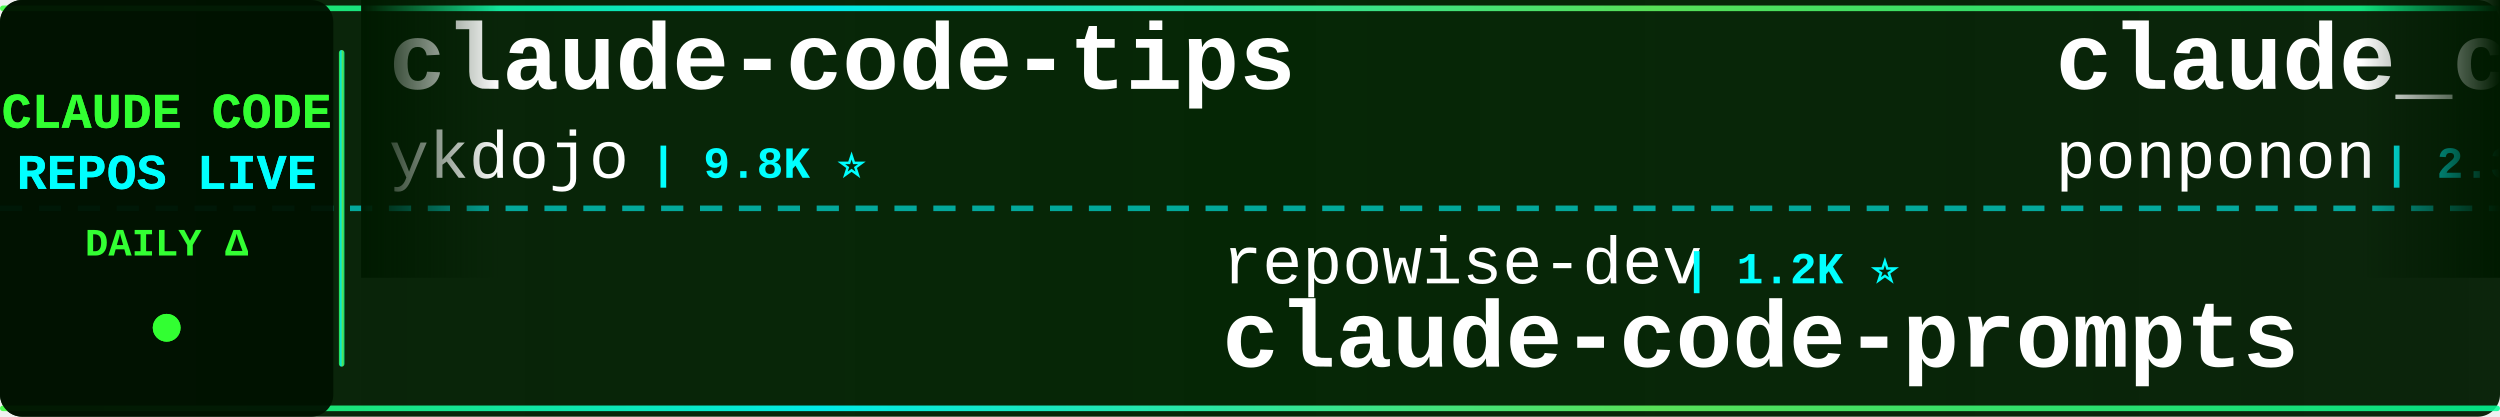
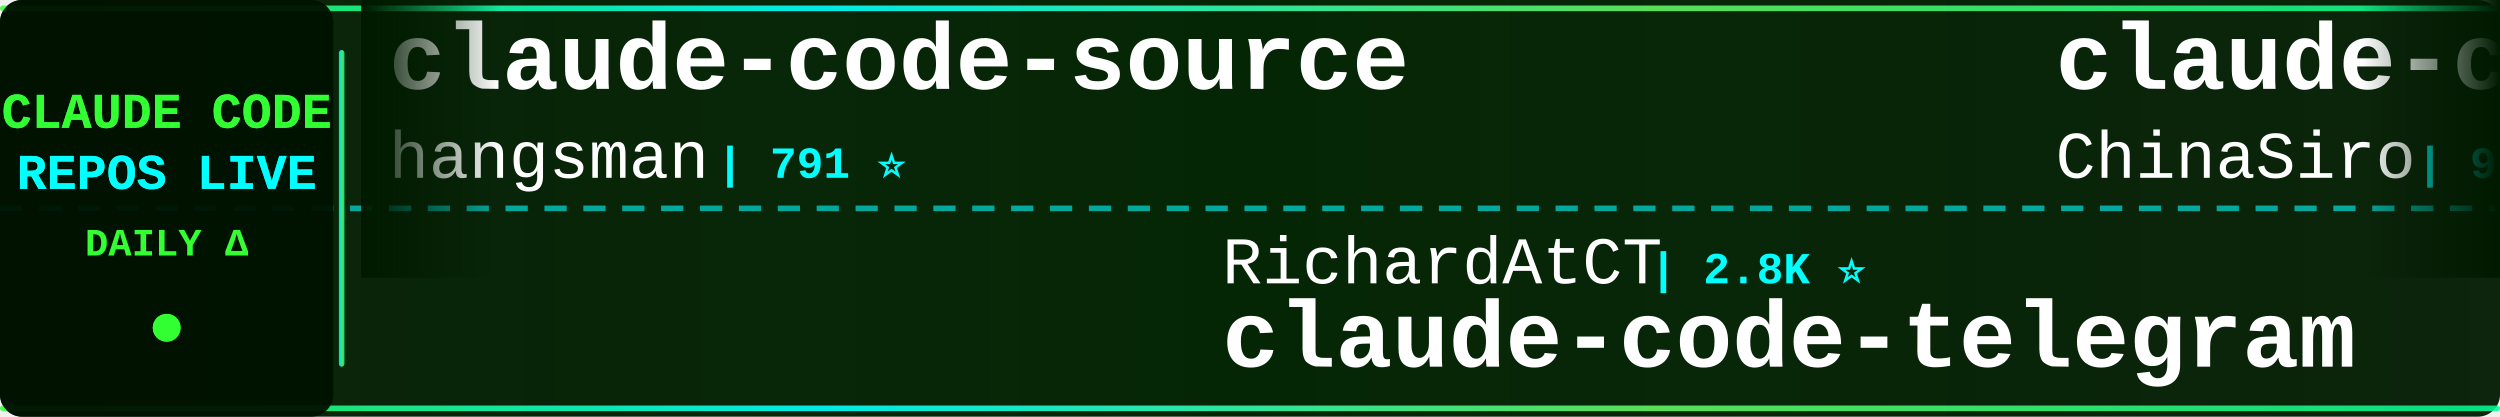
<svg xmlns="http://www.w3.org/2000/svg" width="900" height="150">
  <defs>
    <linearGradient id="tickerBg" x1="0%" y1="0%" x2="100%" y2="0%">
      <stop offset="0%" style="stop-color:#001a00;stop-opacity:0.95" />
      <stop offset="50%" style="stop-color:#002200;stop-opacity:0.98" />
      <stop offset="100%" style="stop-color:#001a00;stop-opacity:0.95" />
    </linearGradient>
    <linearGradient id="borderGrad" x1="0%" y1="0%" x2="100%" y2="0%">
      <stop offset="0%" style="stop-color:#33ff33;stop-opacity:0.85">
        <animate attributeName="stop-opacity" values="0.85;1;0.85" dur="2s" repeatCount="indefinite" />
      </stop>
      <stop offset="33%" style="stop-color:#00ffff;stop-opacity:0.9">
        <animate attributeName="stop-opacity" values="0.9;1;0.9" dur="2.2s" repeatCount="indefinite" />
      </stop>
      <stop offset="66%" style="stop-color:#66ff66;stop-opacity:0.85">
        <animate attributeName="stop-opacity" values="0.85;1;0.85" dur="1.8s" repeatCount="indefinite" />
      </stop>
      <stop offset="100%" style="stop-color:#00ff99;stop-opacity:0.85">
        <animate attributeName="stop-opacity" values="0.85;1;0.85" dur="2s" repeatCount="indefinite" />
      </stop>
    </linearGradient>
    <filter id="textGlow">
      <feGaussianBlur stdDeviation="0.1" result="coloredBlur" />
      <feMerge>
        <feMergeNode in="coloredBlur" />
        <feMergeNode in="SourceGraphic" />
      </feMerge>
    </filter>
    <filter id="metricGlow">
      <feGaussianBlur stdDeviation="0.2" result="coloredBlur" />
      <feMerge>
        <feMergeNode in="coloredBlur" />
        <feMergeNode in="SourceGraphic" />
      </feMerge>
    </filter>
    <linearGradient id="leftFade" x1="0%" y1="0%" x2="100%" y2="0%">
      <stop offset="0%" style="stop-color:#001a00;stop-opacity:1" />
      <stop offset="100%" style="stop-color:#001a00;stop-opacity:0" />
    </linearGradient>
    <linearGradient id="rightFade" x1="0%" y1="0%" x2="100%" y2="0%">
      <stop offset="0%" style="stop-color:#001a00;stop-opacity:0" />
      <stop offset="100%" style="stop-color:#001a00;stop-opacity:1" />
    </linearGradient>
  </defs>
  <rect width="900" height="150" fill="url(#tickerBg)" rx="8" />
  <rect x="0" y="2" width="900" height="2" fill="url(#borderGrad)" rx="1" />
  <rect x="0" y="146" width="900" height="2" fill="url(#borderGrad)" rx="1" />
  <line x1="0" y1="75" x2="900" y2="75" stroke="#00ffff" stroke-width="2" stroke-dasharray="8 6" opacity="0.6" />
  <rect x="0" y="0" width="120" height="150" fill="#001100" opacity="0.95" rx="8" />
  <text x="60" y="46" font-family="'Courier New', monospace" font-size="18" font-weight="bold" fill="#33ff33" text-anchor="middle" filter="url(#textGlow)">
    CLAUDE CODE
  </text>
  <text x="60" y="68" font-family="'Courier New', monospace" font-size="18" font-weight="bold" fill="#00ffff" text-anchor="middle" filter="url(#textGlow)">
    REPOS LIVE
  </text>
  <text x="60" y="92" font-family="'Courier New', monospace" font-size="14" font-weight="bold" fill="#33ff33" text-anchor="middle">
    DAILY Δ
  </text>
  <circle cx="60" cy="118" r="5" fill="#33ff33" filter="url(#metricGlow)">
    <animate attributeName="r" values="4;6;4" dur="1.5s" repeatCount="indefinite" />
    <animate attributeName="opacity" values="0.6;1;0.6" dur="1.5s" repeatCount="indefinite" />
  </circle>
  <rect x="122" y="18" width="2" height="114" fill="url(#borderGrad)" rx="1" />
  <clipPath id="tickerClip">
    <rect x="130" y="0" width="770" height="150" />
  </clipPath>
  <g clip-path="url(#tickerClip)">
    <g id="tickerItems">
      <animateTransform attributeName="transform" attributeType="XML" type="translate" from="0 0" to="-3000 0" dur="54s" repeatCount="indefinite" />
      <g transform="translate(0, 0)">
-         <text x="140" y="32" font-family="'Courier New', monospace" font-size="34" font-weight="bold" fill="#ffffff">claude-code-tips</text>
-         <text x="140" y="64" font-family="'Courier New', monospace" font-size="24" font-weight="normal" fill="#ffffff" opacity="1.0">ykdojo</text>
-         <text x="234" y="64" font-family="'Courier New', monospace" font-size="16" font-weight="bold" fill="#00ffff"> | 9.8K ⭐</text>
+         <text x="140" y="32" font-family="'Courier New', monospace" font-size="34" font-weight="bold" fill="#ffffff">claude-code-source</text>
+         <text x="140" y="64" font-family="'Courier New', monospace" font-size="24" font-weight="normal" fill="#ffffff" opacity="1.0">hangsman</text>
+         <text x="258" y="64" font-family="'Courier New', monospace" font-size="16" font-weight="bold" fill="#00ffff"> | 791 ⭐</text>
      </g>
      <g transform="translate(300, 0)">
-         <text x="140" y="102" font-family="'Courier New', monospace" font-size="24" font-weight="normal" fill="#ffffff" opacity="1.0">repowise-dev</text>
-         <text x="306" y="102" font-family="'Courier New', monospace" font-size="16" font-weight="bold" fill="#00ffff"> | 1.2K ⭐</text>
-         <text x="140" y="132" font-family="'Courier New', monospace" font-size="34" font-weight="bold" fill="#ffffff">claude-code-prompts</text>
+         <text x="140" y="102" font-family="'Courier New', monospace" font-size="24" font-weight="normal" fill="#ffffff" opacity="1.0">RichardAtCT</text>
+         <text x="294" y="102" font-family="'Courier New', monospace" font-size="16" font-weight="bold" fill="#00ffff"> | 2.8K ⭐</text>
+         <text x="140" y="132" font-family="'Courier New', monospace" font-size="34" font-weight="bold" fill="#ffffff">claude-code-telegram</text>
      </g>
      <g transform="translate(600, 0)">
-         <text x="140" y="32" font-family="'Courier New', monospace" font-size="34" font-weight="bold" fill="#ffffff">claude_code_src</text>
-         <text x="140" y="64" font-family="'Courier New', monospace" font-size="24" font-weight="normal" fill="#ffffff" opacity="1.0">ponponon</text>
-         <text x="258" y="64" font-family="'Courier New', monospace" font-size="16" font-weight="bold" fill="#00ffff"> | 2.3K ⭐ -1</text>
+         <text x="140" y="32" font-family="'Courier New', monospace" font-size="34" font-weight="bold" fill="#ffffff">claude-code-sourcemap</text>
+         <text x="140" y="64" font-family="'Courier New', monospace" font-size="24" font-weight="normal" fill="#ffffff" opacity="1.0">ChinaSiro</text>
+         <text x="270" y="64" font-family="'Courier New', monospace" font-size="16" font-weight="bold" fill="#00ffff"> | 9.6K ⭐ +1</text>
      </g>
      <g transform="translate(900, 0)">
+         <text x="140" y="102" font-family="'Courier New', monospace" font-size="24" font-weight="normal" fill="#ffffff" opacity="1.0">ghuntley</text>
+         <text x="258" y="102" font-family="'Courier New', monospace" font-size="16" font-weight="bold" fill="#00ffff"> | 990 ⭐</text>
+         <text x="140" y="132" font-family="'Courier New', monospace" font-size="34" font-weight="bold" fill="#ffffff">claude-code-source-code-...</text>
+       </g>
+       <g transform="translate(1200, 0)">
+         <text x="140" y="32" font-family="'Courier New', monospace" font-size="34" font-weight="bold" fill="#ffffff">Claude-Code-Source-Study</text>
+         <text x="140" y="64" font-family="'Courier New', monospace" font-size="24" font-weight="normal" fill="#ffffff" opacity="1.0">luyao618</text>
+         <text x="258" y="64" font-family="'Courier New', monospace" font-size="16" font-weight="bold" fill="#00ffff"> | 1.7K ⭐ +1</text>
+       </g>
+       <g transform="translate(1500, 0)">
+         <text x="140" y="102" font-family="'Courier New', monospace" font-size="24" font-weight="normal" fill="#ffffff" opacity="1.0">shanraisshan</text>
+         <text x="306" y="102" font-family="'Courier New', monospace" font-size="16" font-weight="bold" fill="#00ffff"> | 64.8K ⭐ +10</text>
+         <text x="140" y="132" font-family="'Courier New', monospace" font-size="34" font-weight="bold" fill="#ffffff">claude-code-best-practic...</text>
+       </g>
+       <g transform="translate(1800, 0)">
+         <text x="140" y="32" font-family="'Courier New', monospace" font-size="34" font-weight="bold" fill="#ffffff">Claude-code</text>
+         <text x="140" y="64" font-family="'Courier New', monospace" font-size="24" font-weight="normal" fill="#ffffff" opacity="1.0">zstmfhy</text>
+         <text x="246" y="64" font-family="'Courier New', monospace" font-size="16" font-weight="bold" fill="#00ffff"> | 190 ⭐</text>
+       </g>
+       <g transform="translate(2100, 0)">
+         <text x="140" y="102" font-family="'Courier New', monospace" font-size="24" font-weight="normal" fill="#ffffff" opacity="1.0">wanshuiyin</text>
+         <text x="282" y="102" font-family="'Courier New', monospace" font-size="16" font-weight="bold" fill="#00ffff"> | 14.9K ⭐ +4</text>
+         <text x="140" y="132" font-family="'Courier New', monospace" font-size="34" font-weight="bold" fill="#ffffff">Auto-claude-code-researc...</text>
+       </g>
+       <g transform="translate(2400, 0)">
+         <text x="140" y="32" font-family="'Courier New', monospace" font-size="34" font-weight="bold" fill="#ffffff">claude-code-video-toolki...</text>
+         <text x="140" y="64" font-family="'Courier New', monospace" font-size="24" font-weight="normal" fill="#ffffff" opacity="1.0">digitalsamba</text>
+         <text x="306" y="64" font-family="'Courier New', monospace" font-size="16" font-weight="bold" fill="#00ffff"> | 2.0K ⭐</text>
+       </g>
+       <g transform="translate(2700, 0)">
        <text x="140" y="102" font-family="'Courier New', monospace" font-size="24" font-weight="normal" fill="#ffffff" opacity="1.0">Donchitos</text>
-         <text x="270" y="102" font-family="'Courier New', monospace" font-size="16" font-weight="bold" fill="#00ffff"> | 24.2K ⭐ +7</text>
+         <text x="270" y="102" font-family="'Courier New', monospace" font-size="16" font-weight="bold" fill="#00ffff"> | 24.2K ⭐ +10</text>
        <text x="140" y="132" font-family="'Courier New', monospace" font-size="34" font-weight="bold" fill="#ffffff">Claude-Code-Game-Studios</text>
      </g>
-       <g transform="translate(1200, 0)">
-         <text x="140" y="32" font-family="'Courier New', monospace" font-size="34" font-weight="bold" fill="#ffffff">claude-code-templates</text>
-         <text x="140" y="64" font-family="'Courier New', monospace" font-size="24" font-weight="normal" fill="#ffffff" opacity="1.0">davila7</text>
-         <text x="246" y="64" font-family="'Courier New', monospace" font-size="16" font-weight="bold" fill="#00ffff"> | 30.3K ⭐ +2</text>
-       </g>
-       <g transform="translate(1500, 0)">
-         <text x="140" y="102" font-family="'Courier New', monospace" font-size="24" font-weight="normal" fill="#ffffff" opacity="1.0">luyao618</text>
-         <text x="258" y="102" font-family="'Courier New', monospace" font-size="16" font-weight="bold" fill="#00ffff"> | 1.7K ⭐ -1</text>
-         <text x="140" y="132" font-family="'Courier New', monospace" font-size="34" font-weight="bold" fill="#ffffff">Claude-Code-Source-Study</text>
-       </g>
-       <g transform="translate(1800, 0)">
-         <text x="140" y="32" font-family="'Courier New', monospace" font-size="34" font-weight="bold" fill="#ffffff">Claude-Code</text>
-         <text x="140" y="64" font-family="'Courier New', monospace" font-size="24" font-weight="normal" fill="#ffffff" opacity="1.0">OrcaWhisper</text>
-         <text x="294" y="64" font-family="'Courier New', monospace" font-size="16" font-weight="bold" fill="#00ffff"> | 92 ⭐</text>
-       </g>
-       <g transform="translate(2100, 0)">
-         <text x="140" y="102" font-family="'Courier New', monospace" font-size="24" font-weight="normal" fill="#ffffff" opacity="1.0">lorryjovens-hub</text>
-         <text x="342" y="102" font-family="'Courier New', monospace" font-size="16" font-weight="bold" fill="#00ffff"> | 1.7K ⭐</text>
-         <text x="140" y="132" font-family="'Courier New', monospace" font-size="34" font-weight="bold" fill="#ffffff">claude-code-rust</text>
-       </g>
-       <g transform="translate(2400, 0)">
-         <text x="140" y="32" font-family="'Courier New', monospace" font-size="34" font-weight="bold" fill="#ffffff">claude-code-source-code</text>
-         <text x="140" y="64" font-family="'Courier New', monospace" font-size="24" font-weight="normal" fill="#ffffff" opacity="1.0">777genius</text>
-         <text x="270" y="64" font-family="'Courier New', monospace" font-size="16" font-weight="bold" fill="#00ffff"> | 926 ⭐</text>
-       </g>
-       <g transform="translate(2700, 0)">
-         <text x="140" y="102" font-family="'Courier New', monospace" font-size="24" font-weight="normal" fill="#ffffff" opacity="1.0">Pimzino</text>
-         <text x="246" y="102" font-family="'Courier New', monospace" font-size="16" font-weight="bold" fill="#00ffff"> | 3.8K ⭐</text>
-         <text x="140" y="132" font-family="'Courier New', monospace" font-size="34" font-weight="bold" fill="#ffffff">claude-code-spec-workflo...</text>
-       </g>
      <g transform="translate(3000, 0)">
-         <text x="140" y="32" font-family="'Courier New', monospace" font-size="34" font-weight="bold" fill="#ffffff">claude-code-tips</text>
-         <text x="140" y="64" font-family="'Courier New', monospace" font-size="24" font-weight="normal" fill="#ffffff" opacity="1.0">ykdojo</text>
-         <text x="234" y="64" font-family="'Courier New', monospace" font-size="16" font-weight="bold" fill="#00ffff"> | 9.8K ⭐</text>
+         <text x="140" y="32" font-family="'Courier New', monospace" font-size="34" font-weight="bold" fill="#ffffff">claude-code-source</text>
+         <text x="140" y="64" font-family="'Courier New', monospace" font-size="24" font-weight="normal" fill="#ffffff" opacity="1.0">hangsman</text>
+         <text x="258" y="64" font-family="'Courier New', monospace" font-size="16" font-weight="bold" fill="#00ffff"> | 791 ⭐</text>
      </g>
      <g transform="translate(3300, 0)">
-         <text x="140" y="102" font-family="'Courier New', monospace" font-size="24" font-weight="normal" fill="#ffffff" opacity="1.0">repowise-dev</text>
-         <text x="306" y="102" font-family="'Courier New', monospace" font-size="16" font-weight="bold" fill="#00ffff"> | 1.2K ⭐</text>
-         <text x="140" y="132" font-family="'Courier New', monospace" font-size="34" font-weight="bold" fill="#ffffff">claude-code-prompts</text>
+         <text x="140" y="102" font-family="'Courier New', monospace" font-size="24" font-weight="normal" fill="#ffffff" opacity="1.0">RichardAtCT</text>
+         <text x="294" y="102" font-family="'Courier New', monospace" font-size="16" font-weight="bold" fill="#00ffff"> | 2.8K ⭐</text>
+         <text x="140" y="132" font-family="'Courier New', monospace" font-size="34" font-weight="bold" fill="#ffffff">claude-code-telegram</text>
      </g>
      <g transform="translate(3600, 0)">
-         <text x="140" y="32" font-family="'Courier New', monospace" font-size="34" font-weight="bold" fill="#ffffff">claude_code_src</text>
-         <text x="140" y="64" font-family="'Courier New', monospace" font-size="24" font-weight="normal" fill="#ffffff" opacity="1.0">ponponon</text>
-         <text x="258" y="64" font-family="'Courier New', monospace" font-size="16" font-weight="bold" fill="#00ffff"> | 2.3K ⭐ -1</text>
+         <text x="140" y="32" font-family="'Courier New', monospace" font-size="34" font-weight="bold" fill="#ffffff">claude-code-sourcemap</text>
+         <text x="140" y="64" font-family="'Courier New', monospace" font-size="24" font-weight="normal" fill="#ffffff" opacity="1.0">ChinaSiro</text>
+         <text x="270" y="64" font-family="'Courier New', monospace" font-size="16" font-weight="bold" fill="#00ffff"> | 9.6K ⭐ +1</text>
      </g>
      <g transform="translate(3900, 0)">
-         <text x="140" y="102" font-family="'Courier New', monospace" font-size="24" font-weight="normal" fill="#ffffff" opacity="1.0">Donchitos</text>
-         <text x="270" y="102" font-family="'Courier New', monospace" font-size="16" font-weight="bold" fill="#00ffff"> | 24.2K ⭐ +7</text>
-         <text x="140" y="132" font-family="'Courier New', monospace" font-size="34" font-weight="bold" fill="#ffffff">Claude-Code-Game-Studios</text>
+         <text x="140" y="102" font-family="'Courier New', monospace" font-size="24" font-weight="normal" fill="#ffffff" opacity="1.0">ghuntley</text>
+         <text x="258" y="102" font-family="'Courier New', monospace" font-size="16" font-weight="bold" fill="#00ffff"> | 990 ⭐</text>
+         <text x="140" y="132" font-family="'Courier New', monospace" font-size="34" font-weight="bold" fill="#ffffff">claude-code-source-code-...</text>
      </g>
    </g>
  </g>
  <rect x="130" y="0" width="50" height="100" fill="url(#leftFade)" />
  <rect x="850" y="0" width="50" height="100" fill="url(#rightFade)" />
</svg>
